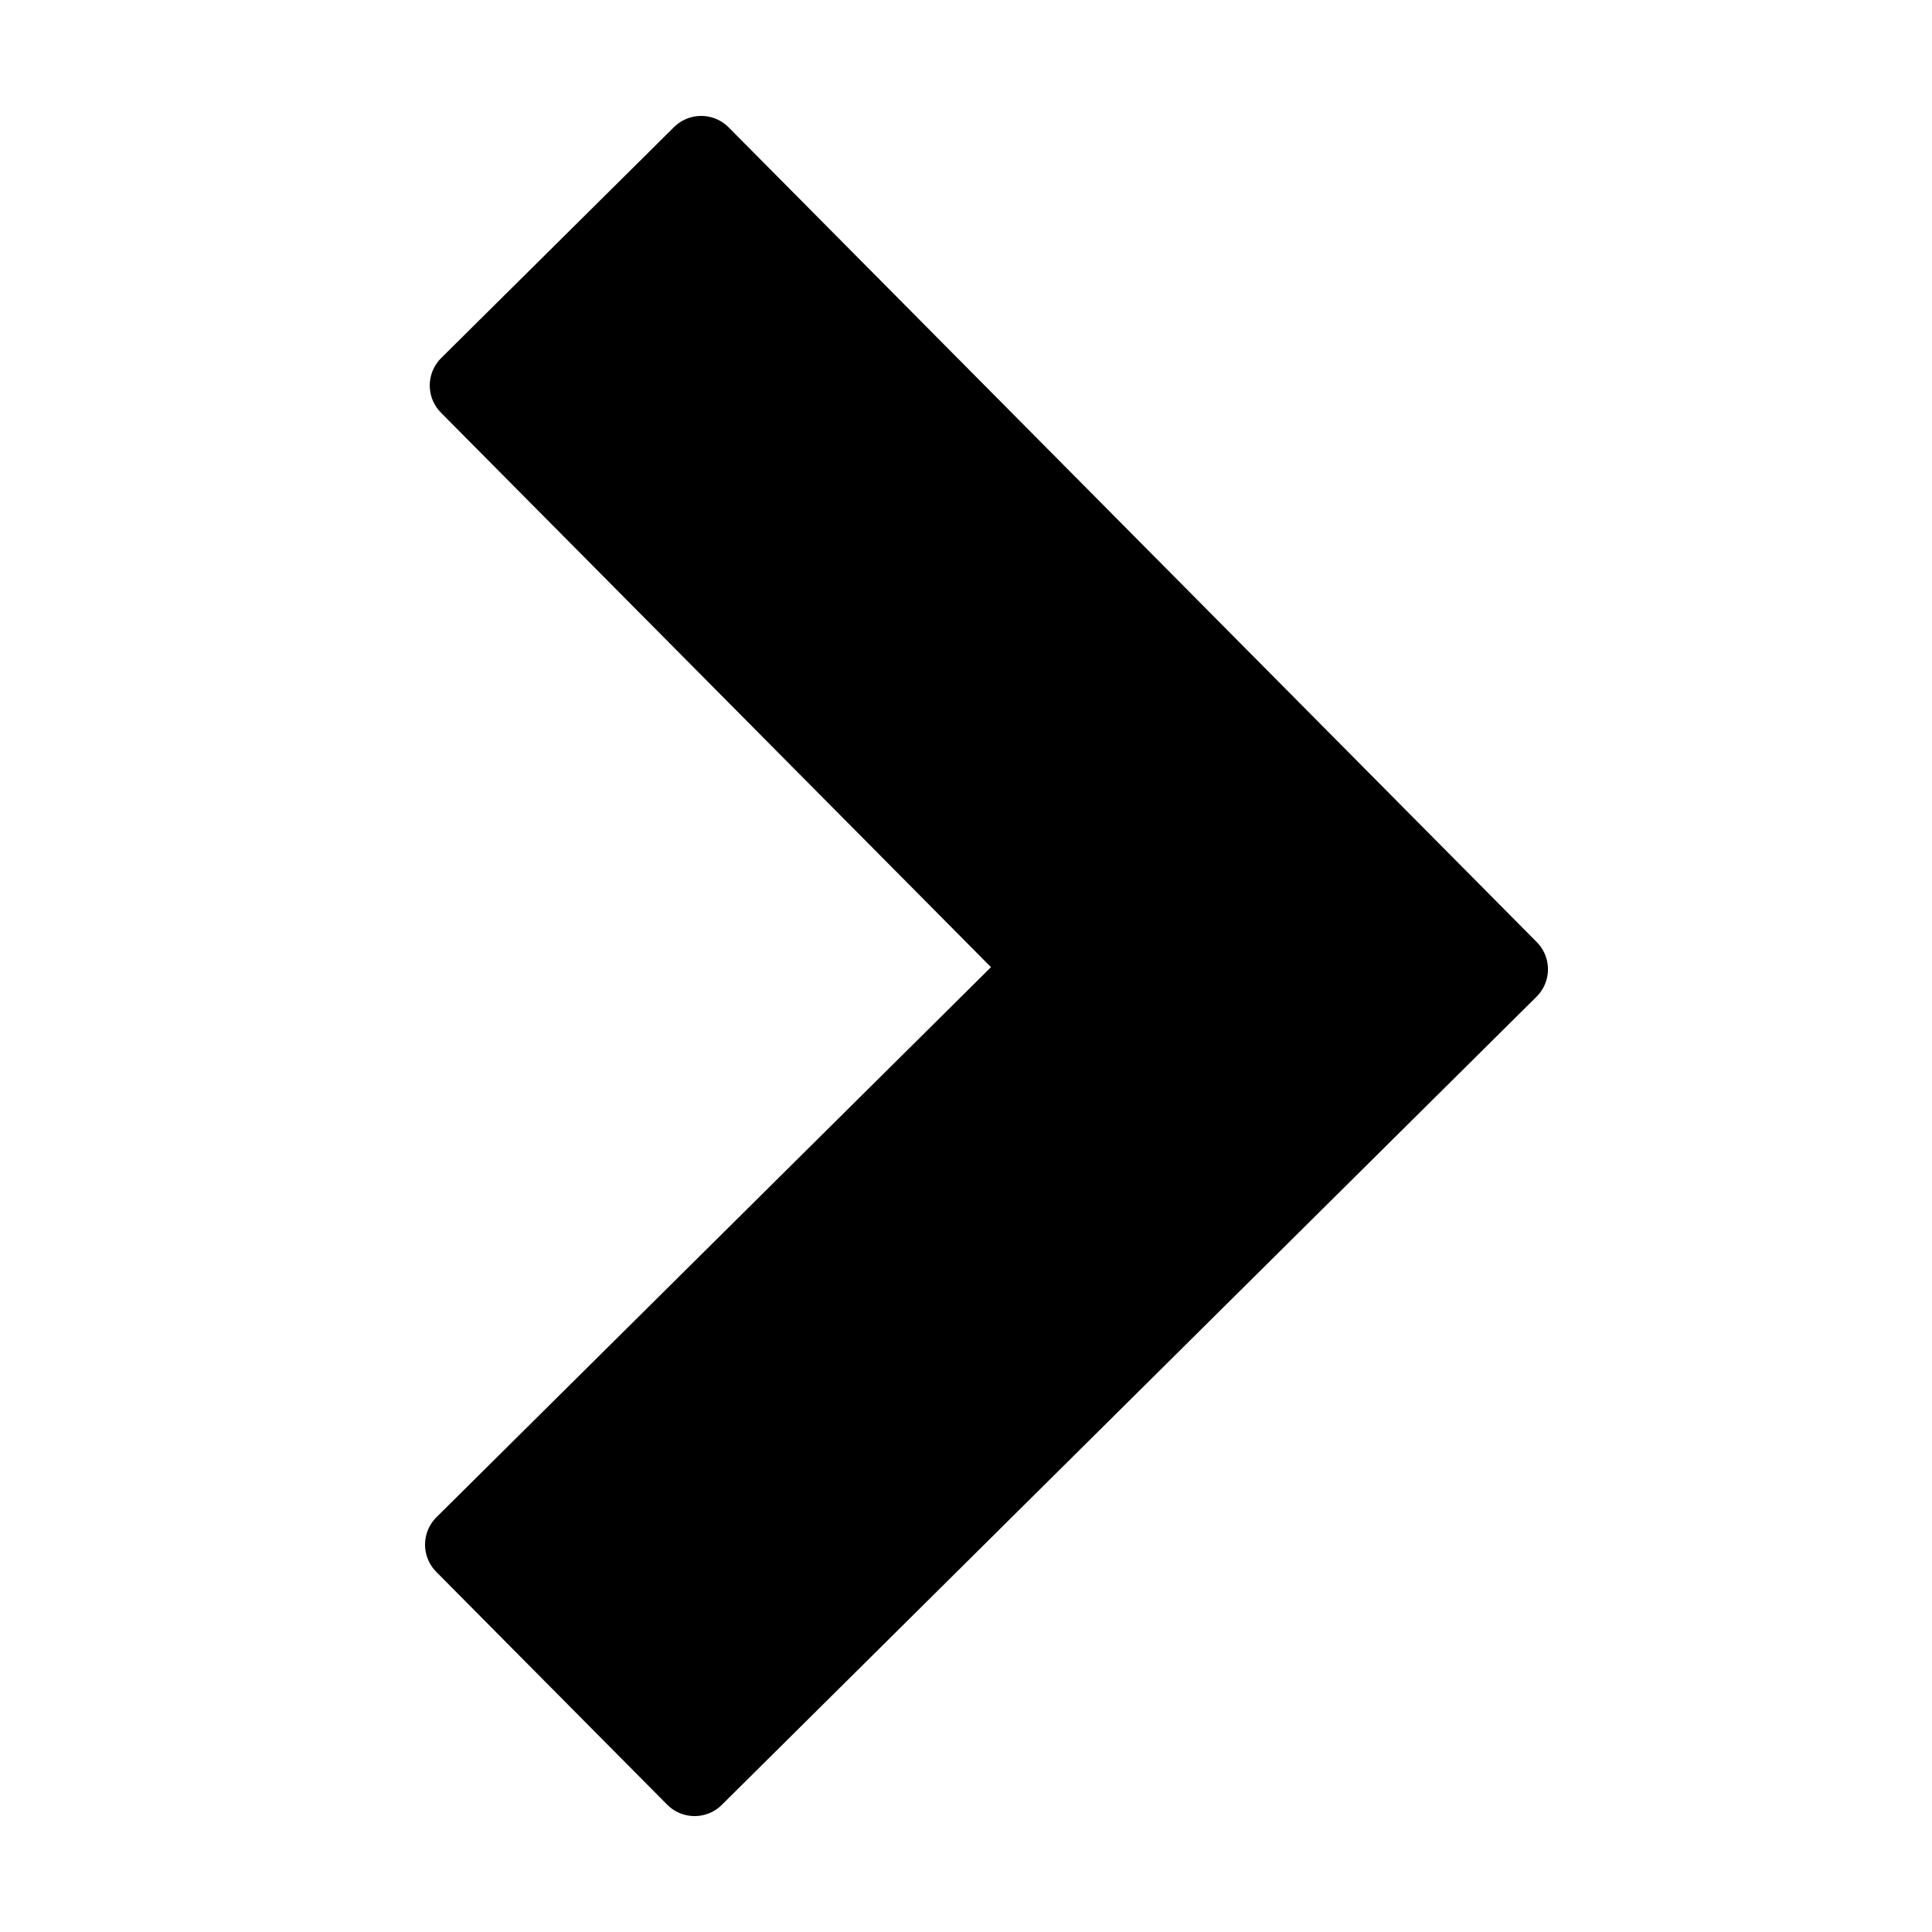
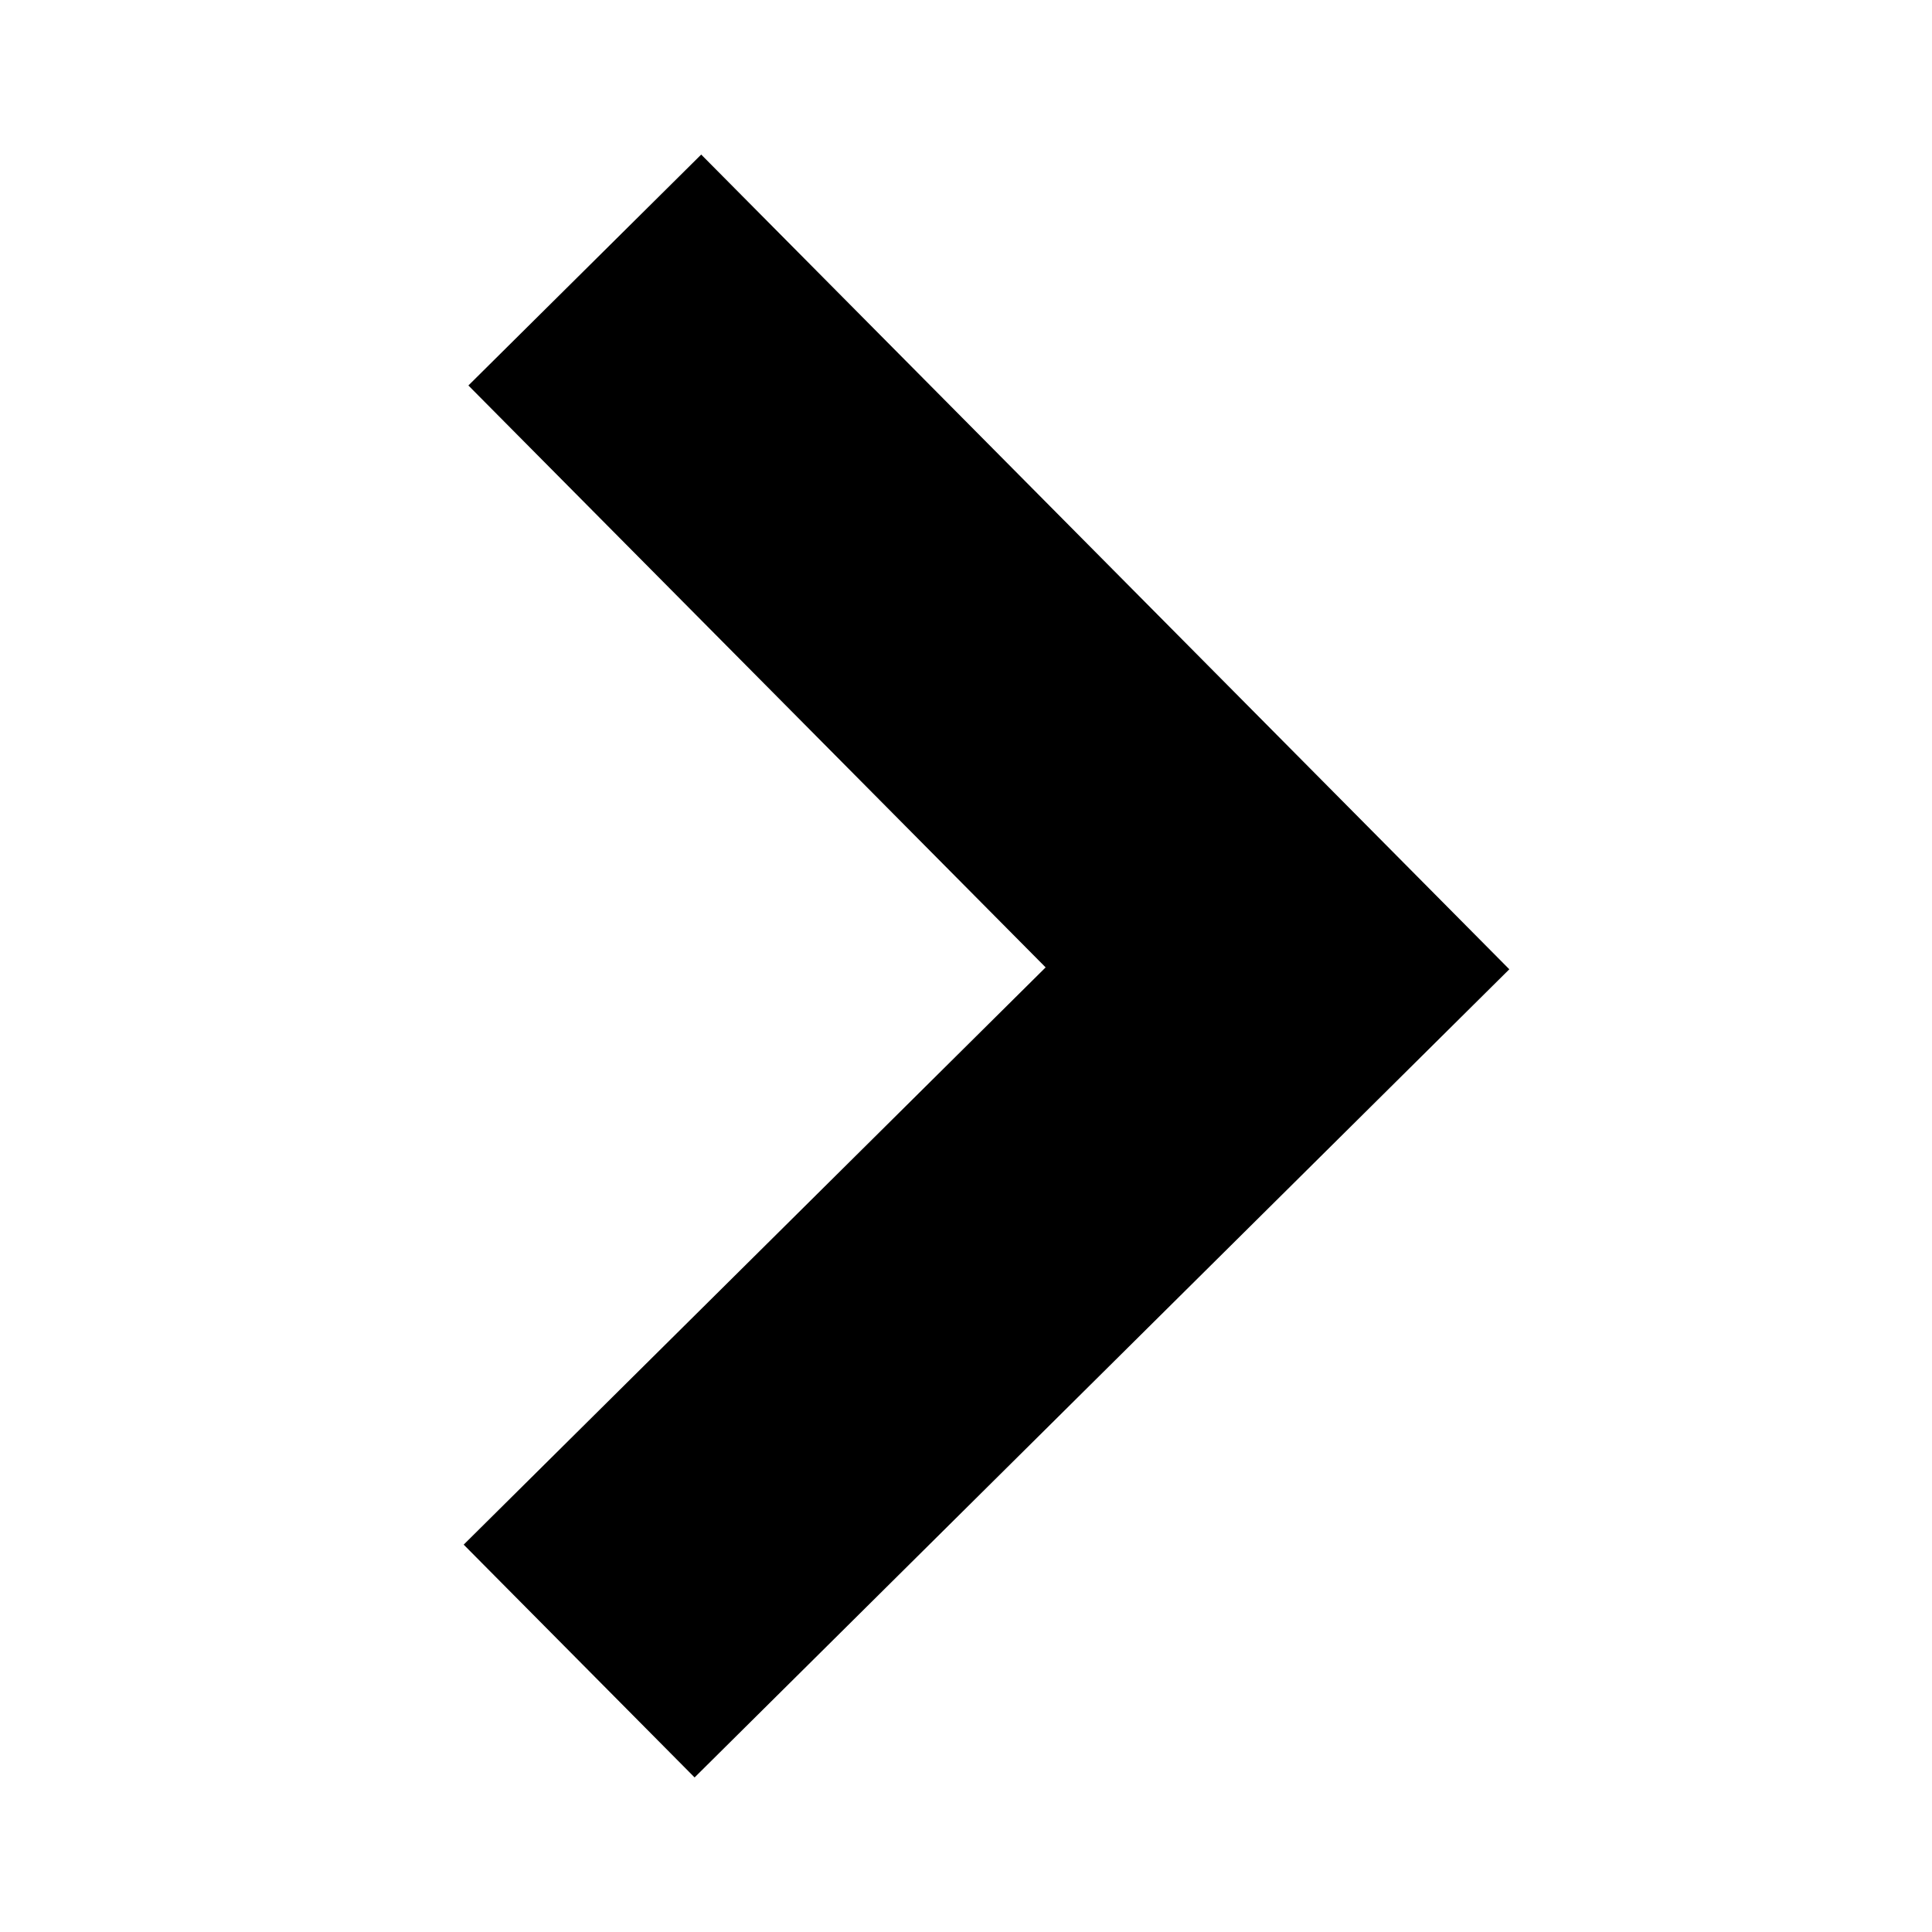
<svg xmlns="http://www.w3.org/2000/svg" viewBox="0 0 50 50">
-   <path fill="#000" stroke="#000" stroke-linejoin="round" stroke-width="2" d="M17.976 46L12 39.975 27.061 25.036 12.122 9.976 18.147 4 39.061 25.085z" />
+   <path stroke-linejoin="round" stroke-width="2" d="M17.976 46L12 39.975 27.061 25.036 12.122 9.976 18.147 4 39.061 25.085z" />
</svg>
